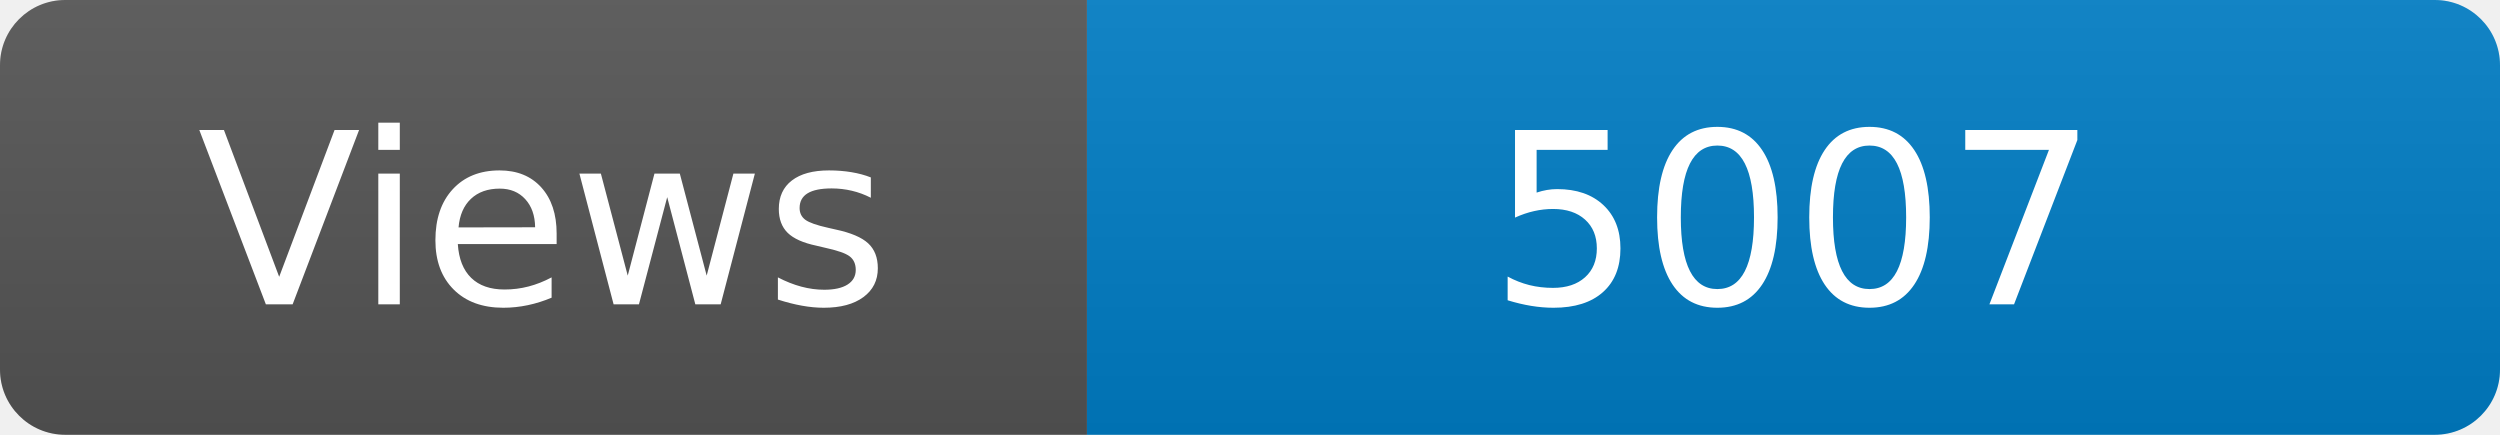
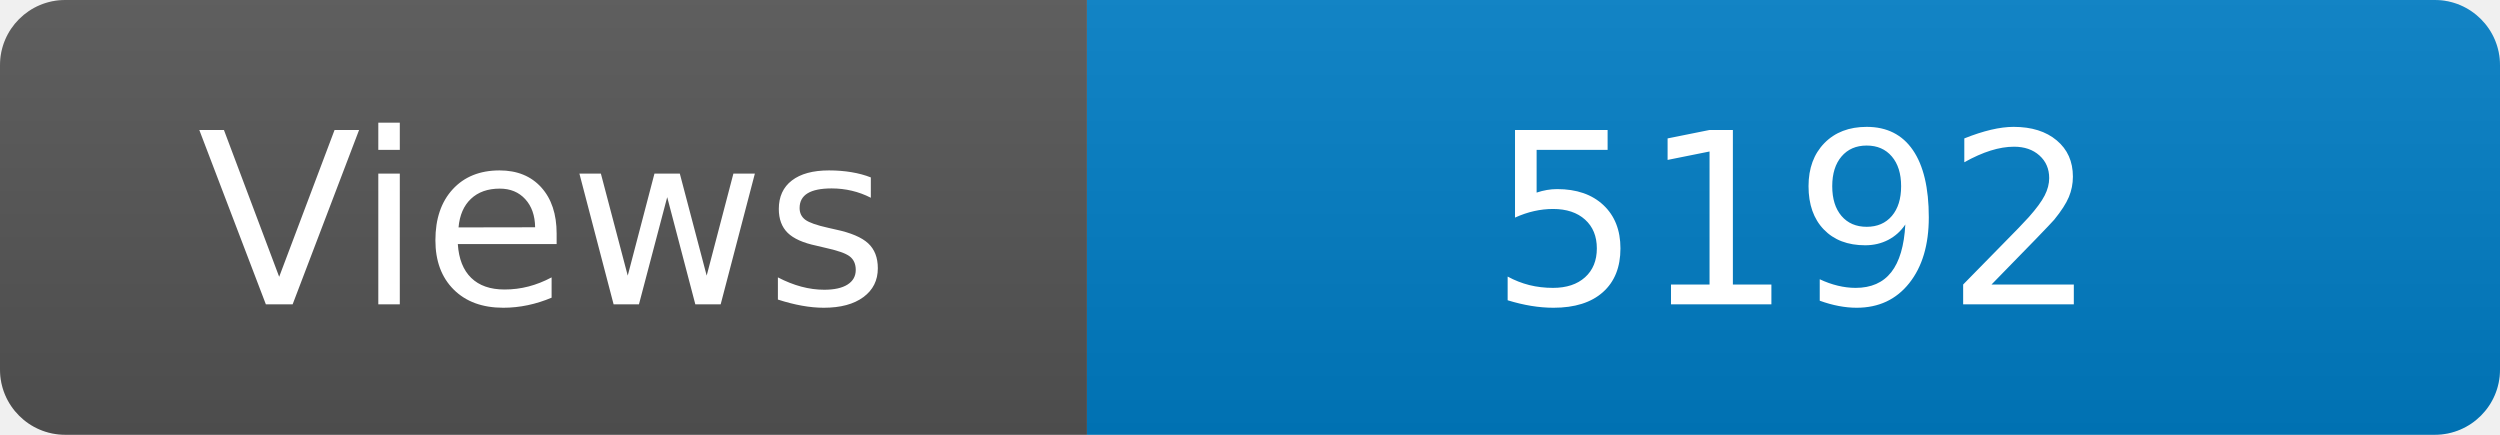
<svg xmlns="http://www.w3.org/2000/svg" width="115" height="20" role="img" aria-label="Maintained?: yes">
  <linearGradient id="s" x2="0" y2="100%">
    <stop offset="0" stop-color="#bbb" stop-opacity=".1" />
    <stop offset="1" stop-opacity=".1" />
  </linearGradient>
  <clipPath id="r">
    <rect width="115" height="20" rx="3" fill="#fff" />
  </clipPath>
  <g clip-path="url(#r)">
    <rect width="50" height="20" fill="#555" />
    <rect x="50" width="160" height="20" fill="#007ec6" />
    <rect width="115" height="20" fill="url(#s)" />
  </g>
  <g fill="#fff" text-anchor="middle" font-family="Verdana,Geneva,DejaVu Sans,sans-serif" font-size="110">
    <text x="250" y="140" transform="scale(.1)" fill="#fff">Views</text>
-     <text x="825" y="140" transform="scale(.1)" fill="#fff">5007</text>
+     <text x="825" y="140" transform="scale(.1)" fill="#fff">5192</text>
  </g>
</svg>
